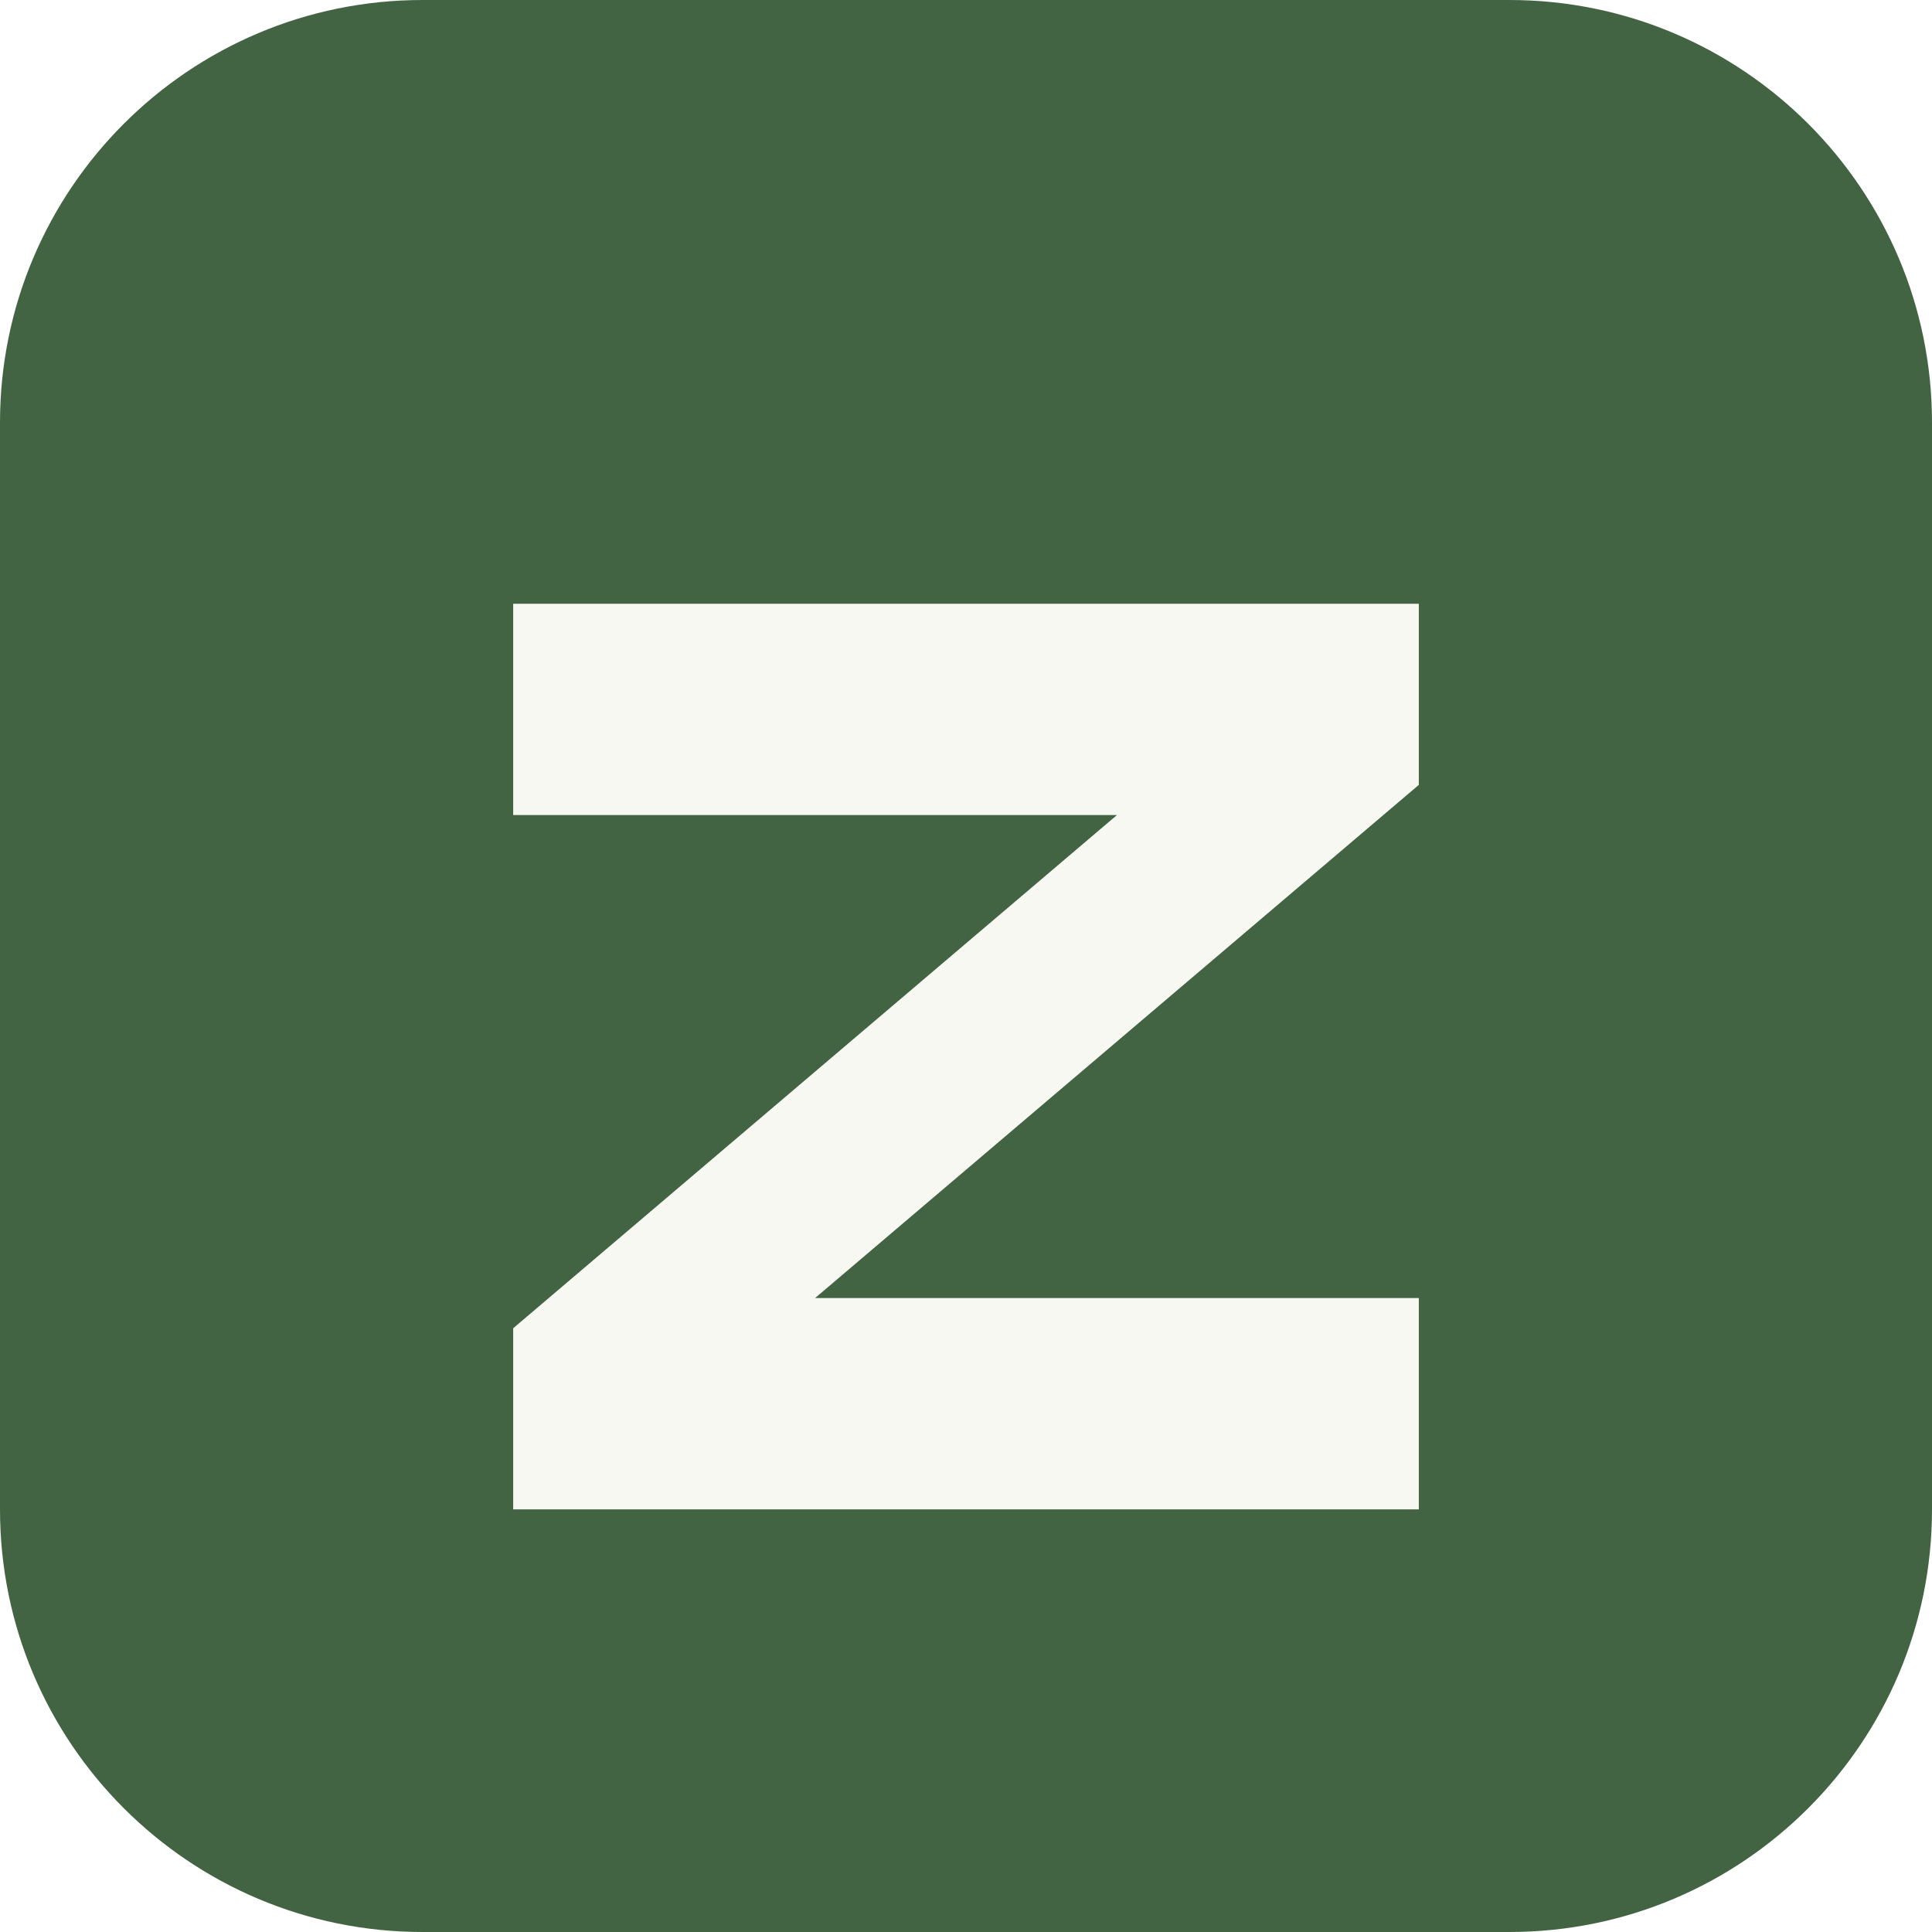
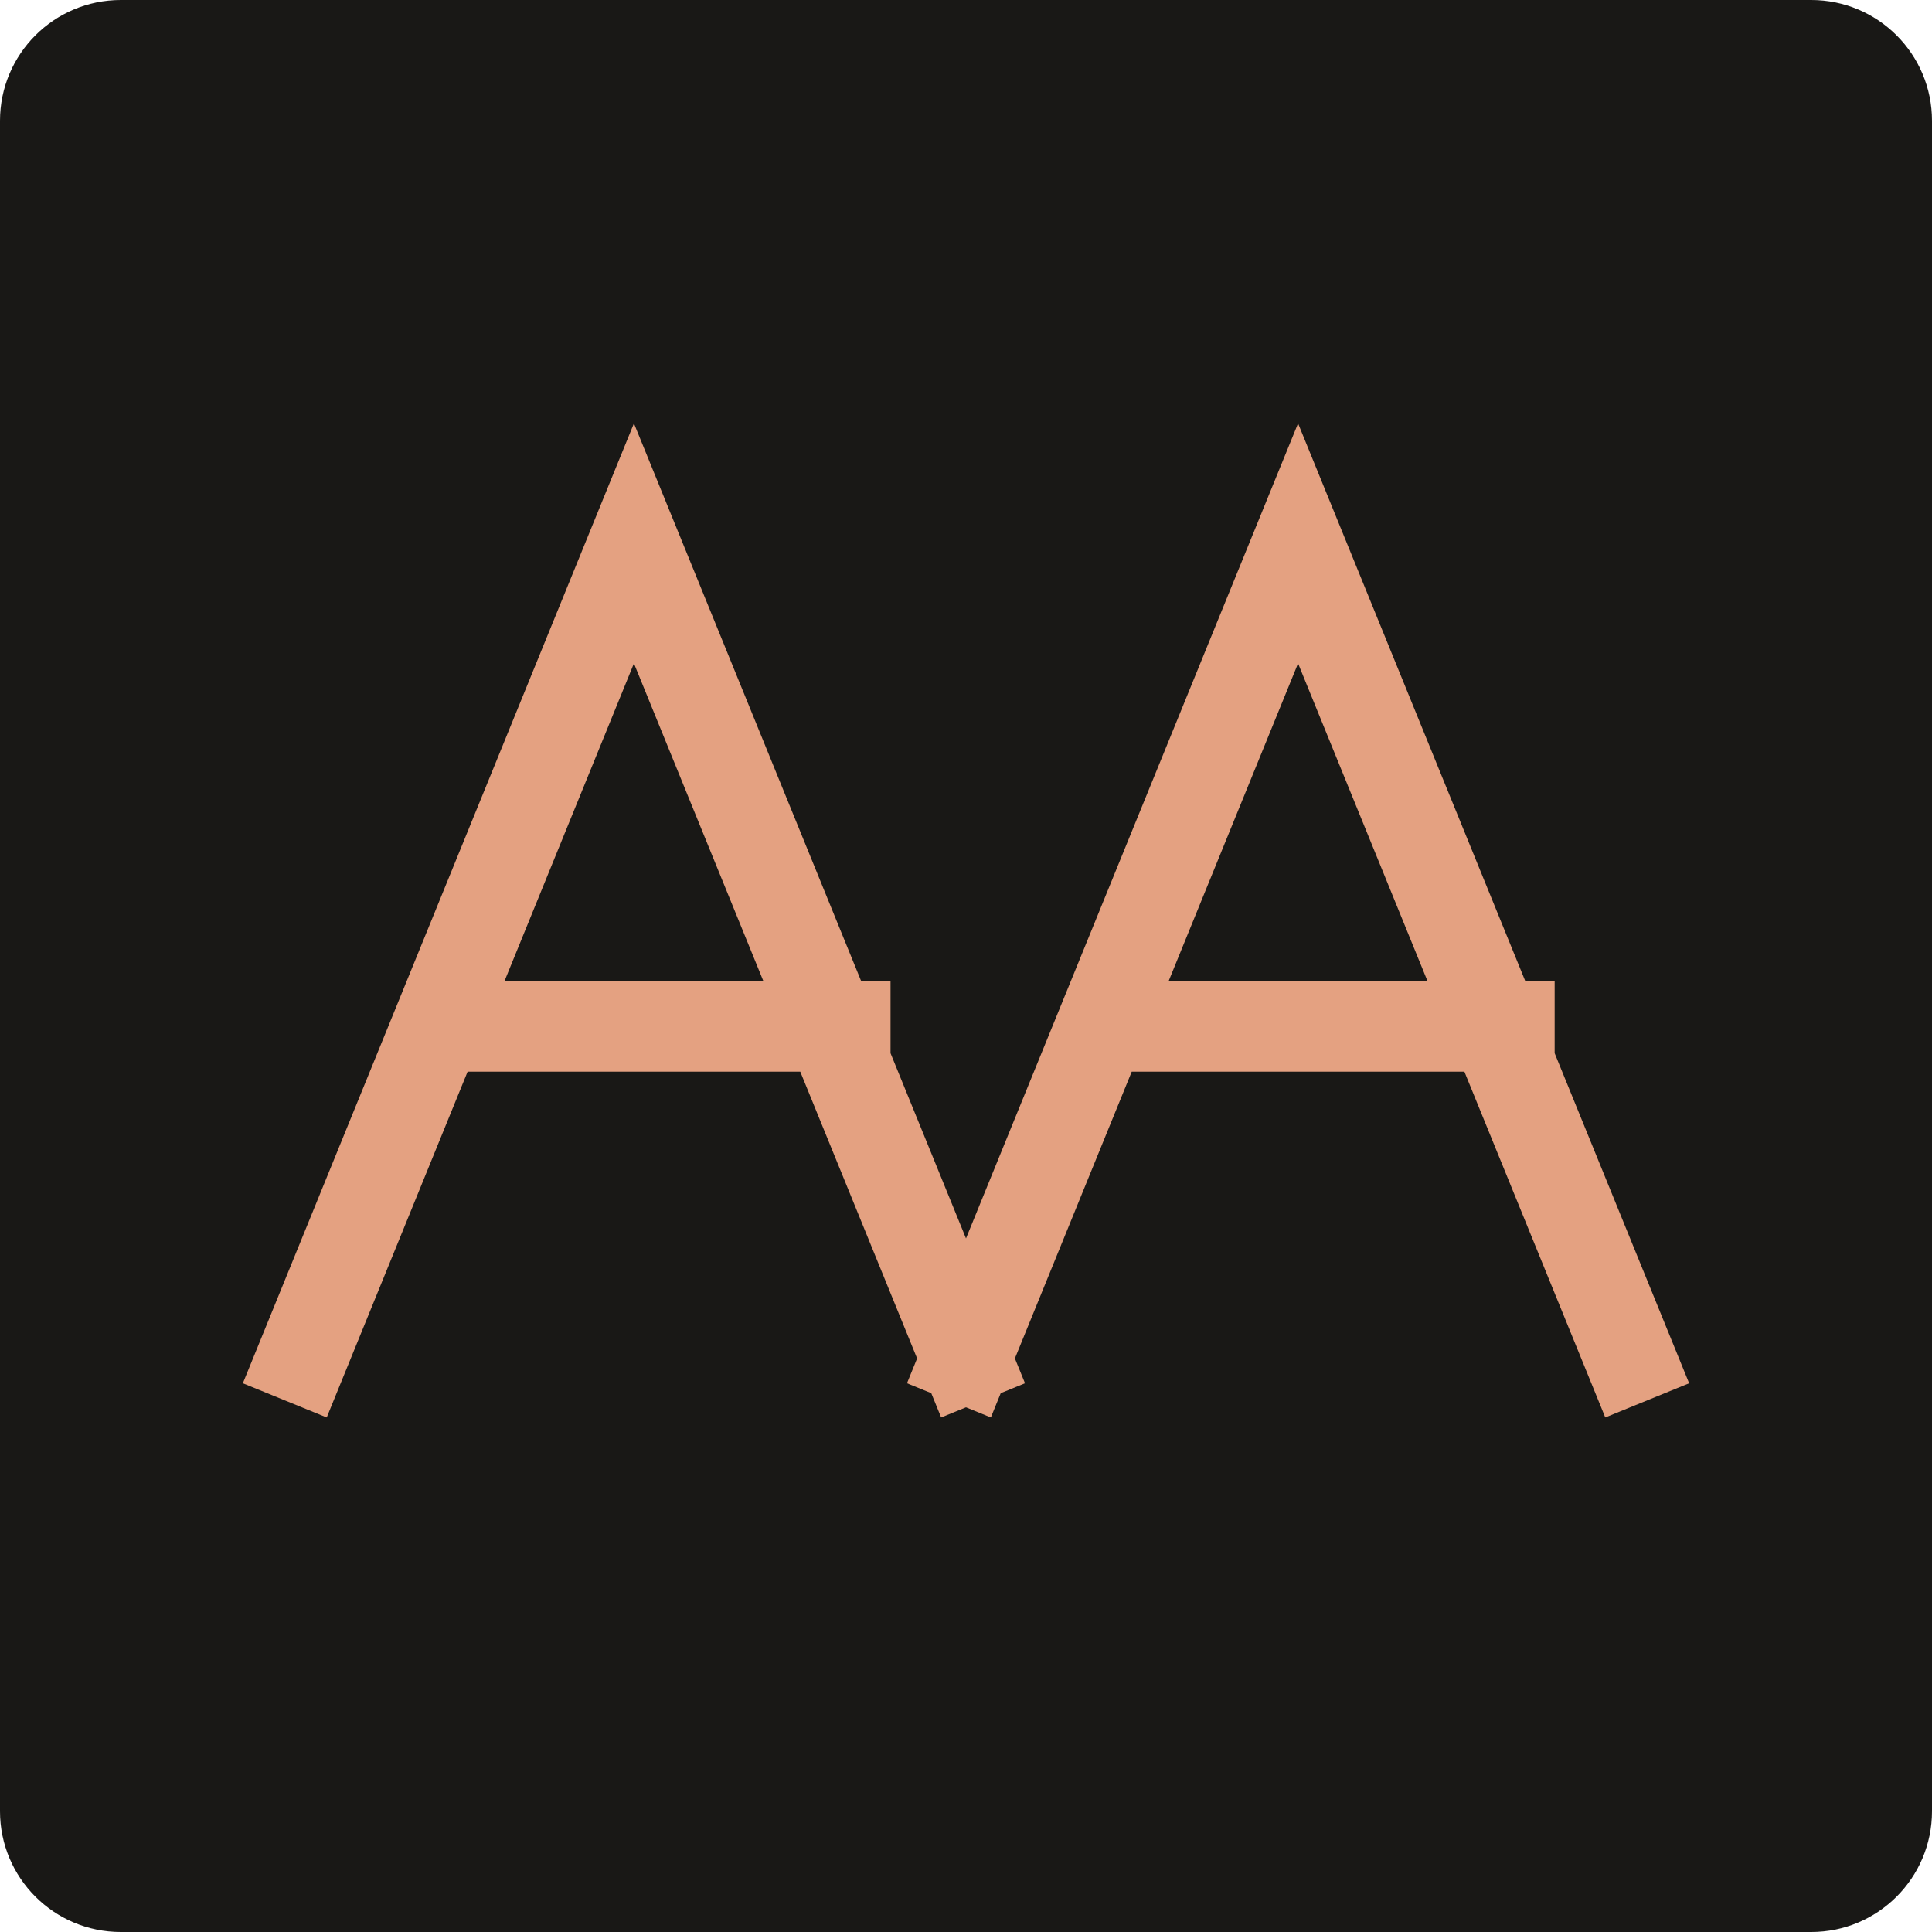
<svg xmlns="http://www.w3.org/2000/svg" viewBox="0 0 64 64">
-   <rect width="64" height="64" rx="14" fill="#426443" />
-   <path d="M17 20h30v6L27 43h20v7H17v-6l20-17H17z" fill="#f8f8f3" />
+   <rect width="64" height="64" rx="4" fill="#191816" />
+   <path d="M10 45 21 18l11 27M15 34h13M32 45l11-27 11 27M37 34h13" fill="none" stroke="#e4a181" stroke-width="3" stroke-linecap="square" stroke-linejoin="miter" />
</svg>
